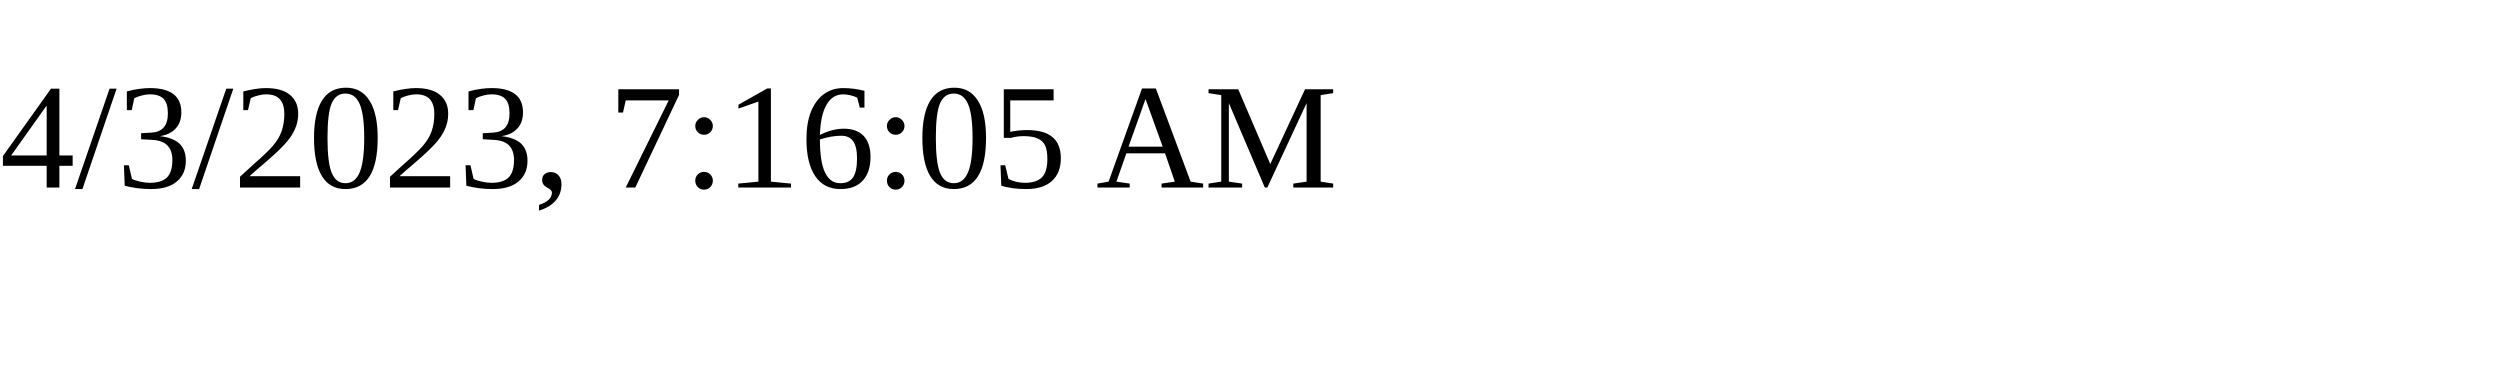
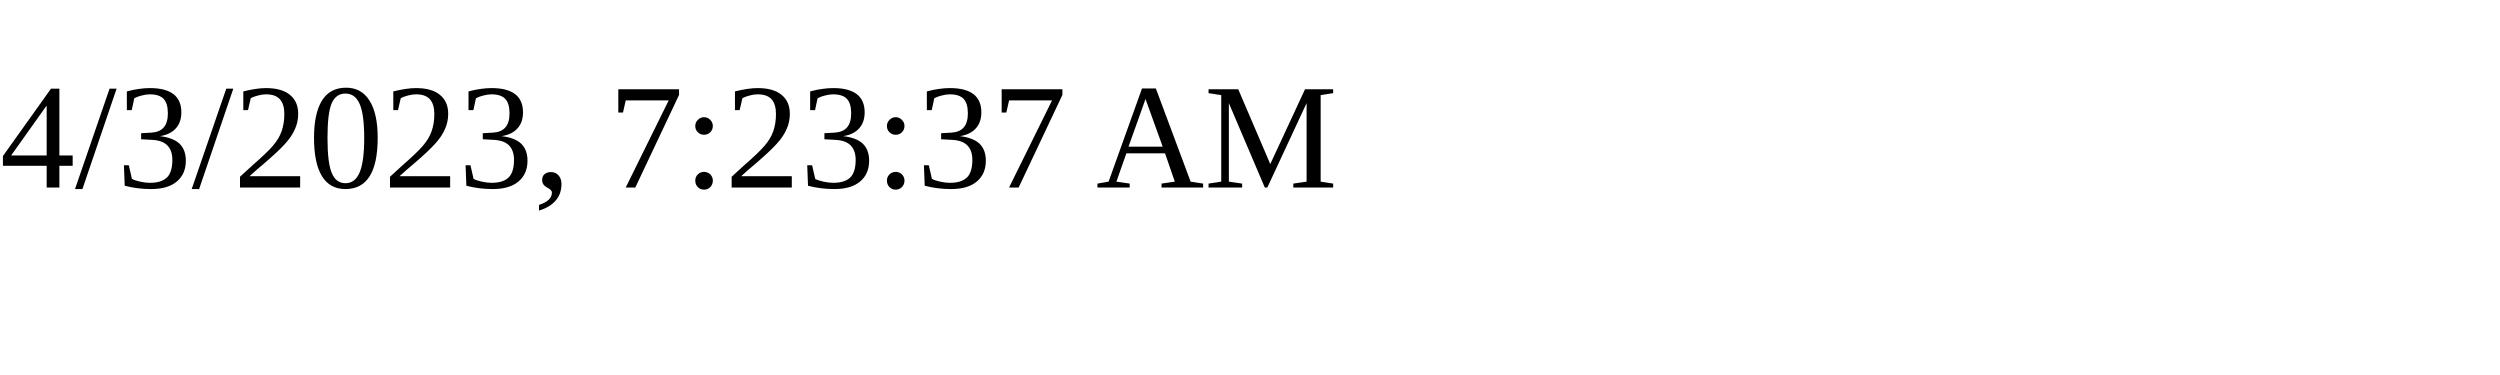
<svg xmlns="http://www.w3.org/2000/svg" height="30" width="200">
-   <text x="0" y="15">4/3/2023, 7:16:05 AM</text>
+   <text x="0" y="15">4/3/2023, 7:23:37 AM</text>
</svg>
